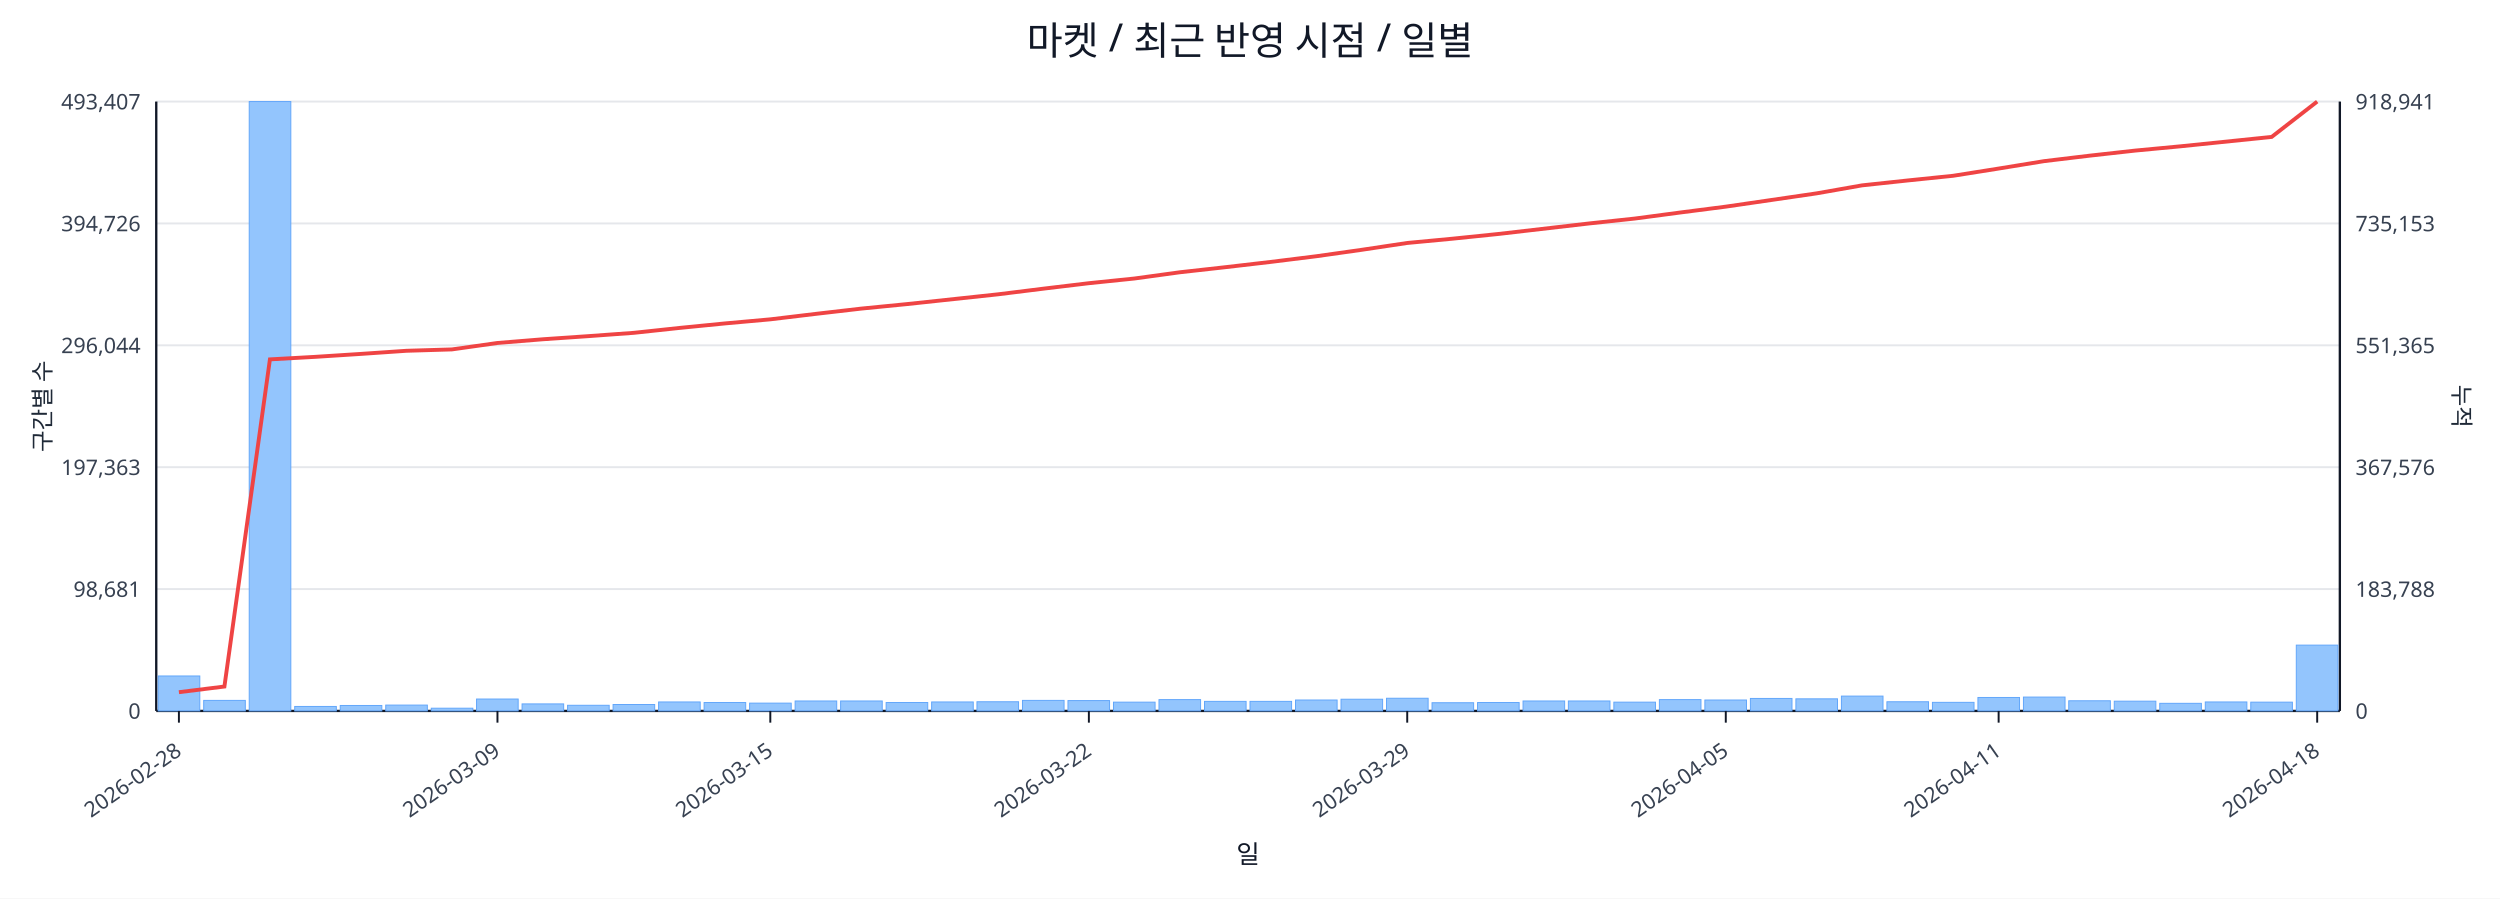
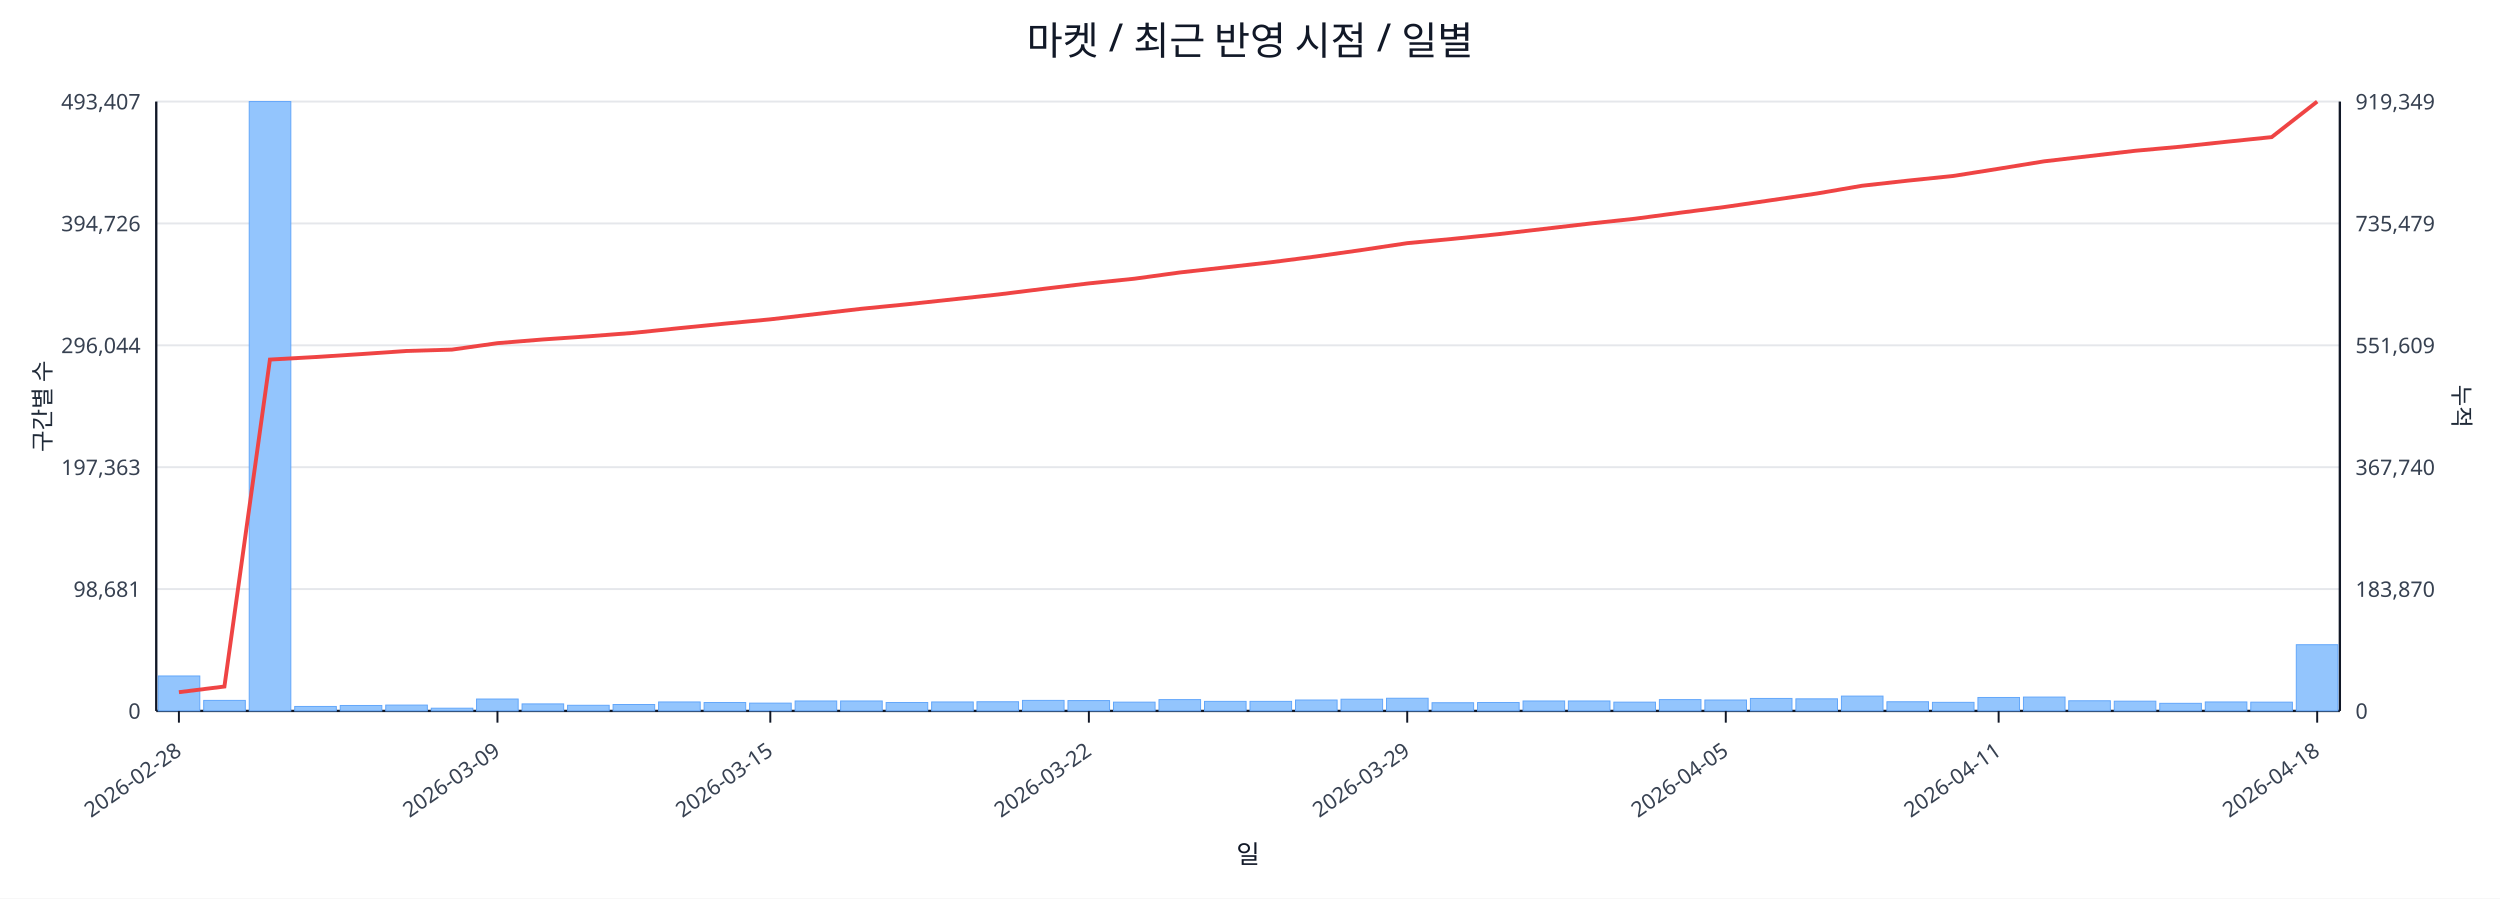
<svg xmlns="http://www.w3.org/2000/svg" width="1280" height="460" viewBox="0 0 1280 460">
  <rect x="0" y="0" width="100%" height="100%" fill="#ffffff" />
  <text x="640.0" y="28" font-size="20" text-anchor="middle" font-family="sans-serif" fill="#111827">마켓 / 최근 반영 시점 / 일별</text>
  <line x1="80.0" y1="52.0" x2="1198.0" y2="52.0" stroke="#e5e7eb" stroke-width="1" />
  <text x="72.0" y="56.0" font-size="11" text-anchor="end" font-family="sans-serif" fill="#374151">493,407</text>
-   <text x="1206.0" y="56.0" font-size="11" text-anchor="start" font-family="sans-serif" fill="#374151">918,941</text>
+   <text x="1206.0" y="56.0" font-size="11" text-anchor="start" font-family="sans-serif" fill="#374151">919,349</text>
  <line x1="80.0" y1="114.4" x2="1198.0" y2="114.4" stroke="#e5e7eb" stroke-width="1" />
  <text x="72.0" y="118.4" font-size="11" text-anchor="end" font-family="sans-serif" fill="#374151">394,726</text>
-   <text x="1206.0" y="118.4" font-size="11" text-anchor="start" font-family="sans-serif" fill="#374151">735,153</text>
+   <text x="1206.0" y="118.4" font-size="11" text-anchor="start" font-family="sans-serif" fill="#374151">735,479</text>
  <line x1="80.0" y1="176.8" x2="1198.0" y2="176.8" stroke="#e5e7eb" stroke-width="1" />
  <text x="72.0" y="180.8" font-size="11" text-anchor="end" font-family="sans-serif" fill="#374151">296,044</text>
-   <text x="1206.0" y="180.8" font-size="11" text-anchor="start" font-family="sans-serif" fill="#374151">551,365</text>
+   <text x="1206.0" y="180.8" font-size="11" text-anchor="start" font-family="sans-serif" fill="#374151">551,609</text>
  <line x1="80.0" y1="239.2" x2="1198.0" y2="239.2" stroke="#e5e7eb" stroke-width="1" />
  <text x="72.0" y="243.2" font-size="11" text-anchor="end" font-family="sans-serif" fill="#374151">197,363</text>
-   <text x="1206.0" y="243.2" font-size="11" text-anchor="start" font-family="sans-serif" fill="#374151">367,576</text>
+   <text x="1206.0" y="243.2" font-size="11" text-anchor="start" font-family="sans-serif" fill="#374151">367,740</text>
  <line x1="80.0" y1="301.6" x2="1198.0" y2="301.6" stroke="#e5e7eb" stroke-width="1" />
  <text x="72.0" y="305.6" font-size="11" text-anchor="end" font-family="sans-serif" fill="#374151">98,681</text>
-   <text x="1206.0" y="305.6" font-size="11" text-anchor="start" font-family="sans-serif" fill="#374151">183,788</text>
+   <text x="1206.0" y="305.6" font-size="11" text-anchor="start" font-family="sans-serif" fill="#374151">183,870</text>
  <line x1="80.0" y1="364.0" x2="1198.0" y2="364.0" stroke="#e5e7eb" stroke-width="1" />
  <text x="72.0" y="368.0" font-size="11" text-anchor="end" font-family="sans-serif" fill="#374151">0</text>
  <text x="1206.0" y="368.0" font-size="11" text-anchor="start" font-family="sans-serif" fill="#374151">0</text>
  <line x1="80.0" y1="364.0" x2="1198.0" y2="364.0" stroke="#111827" stroke-width="1.2" />
  <line x1="80.0" y1="52.0" x2="80.0" y2="364.0" stroke="#111827" stroke-width="1.2" />
  <line x1="1198.0" y1="52.0" x2="1198.0" y2="364.0" stroke="#111827" stroke-width="1.2" />
  <rect x="81.0" y="346.1" width="21.3" height="17.9" fill="#93c5fd" stroke="#60a5fa" stroke-width="0.5" />
  <rect x="104.3" y="358.6" width="21.3" height="5.4" fill="#93c5fd" stroke="#60a5fa" stroke-width="0.5" />
  <rect x="127.6" y="52.0" width="21.3" height="312.0" fill="#93c5fd" stroke="#60a5fa" stroke-width="0.5" />
  <rect x="150.9" y="361.7" width="21.3" height="2.3" fill="#93c5fd" stroke="#60a5fa" stroke-width="0.5" />
  <rect x="174.2" y="361.2" width="21.3" height="2.8" fill="#93c5fd" stroke="#60a5fa" stroke-width="0.5" />
  <rect x="197.5" y="361.0" width="21.3" height="3.0" fill="#93c5fd" stroke="#60a5fa" stroke-width="0.5" />
  <rect x="220.8" y="362.6" width="21.3" height="1.4" fill="#93c5fd" stroke="#60a5fa" stroke-width="0.5" />
  <rect x="244.0" y="357.9" width="21.3" height="6.1" fill="#93c5fd" stroke="#60a5fa" stroke-width="0.5" />
  <rect x="267.3" y="360.4" width="21.3" height="3.6" fill="#93c5fd" stroke="#60a5fa" stroke-width="0.5" />
  <rect x="290.6" y="361.1" width="21.3" height="2.9" fill="#93c5fd" stroke="#60a5fa" stroke-width="0.5" />
  <rect x="313.9" y="360.7" width="21.3" height="3.3" fill="#93c5fd" stroke="#60a5fa" stroke-width="0.5" />
  <rect x="337.2" y="359.4" width="21.3" height="4.6" fill="#93c5fd" stroke="#60a5fa" stroke-width="0.5" />
  <rect x="360.5" y="359.7" width="21.3" height="4.3" fill="#93c5fd" stroke="#60a5fa" stroke-width="0.5" />
  <rect x="383.8" y="360.0" width="21.3" height="4.0" fill="#93c5fd" stroke="#60a5fa" stroke-width="0.5" />
  <rect x="407.1" y="358.9" width="21.3" height="5.1" fill="#93c5fd" stroke="#60a5fa" stroke-width="0.5" />
  <rect x="430.4" y="358.9" width="21.3" height="5.1" fill="#93c5fd" stroke="#60a5fa" stroke-width="0.5" />
  <rect x="453.7" y="359.7" width="21.3" height="4.3" fill="#93c5fd" stroke="#60a5fa" stroke-width="0.5" />
  <rect x="477.0" y="359.4" width="21.3" height="4.6" fill="#93c5fd" stroke="#60a5fa" stroke-width="0.5" />
  <rect x="500.2" y="359.3" width="21.3" height="4.7" fill="#93c5fd" stroke="#60a5fa" stroke-width="0.5" />
  <rect x="523.5" y="358.6" width="21.3" height="5.4" fill="#93c5fd" stroke="#60a5fa" stroke-width="0.5" />
  <rect x="546.8" y="358.7" width="21.3" height="5.3" fill="#93c5fd" stroke="#60a5fa" stroke-width="0.5" />
  <rect x="570.1" y="359.5" width="21.3" height="4.5" fill="#93c5fd" stroke="#60a5fa" stroke-width="0.5" />
  <rect x="593.4" y="358.2" width="21.3" height="5.8" fill="#93c5fd" stroke="#60a5fa" stroke-width="0.5" />
  <rect x="616.7" y="359.1" width="21.3" height="4.9" fill="#93c5fd" stroke="#60a5fa" stroke-width="0.5" />
  <rect x="640.0" y="359.1" width="21.3" height="4.9" fill="#93c5fd" stroke="#60a5fa" stroke-width="0.5" />
  <rect x="663.3" y="358.4" width="21.3" height="5.6" fill="#93c5fd" stroke="#60a5fa" stroke-width="0.5" />
  <rect x="686.6" y="358.0" width="21.3" height="6.0" fill="#93c5fd" stroke="#60a5fa" stroke-width="0.5" />
  <rect x="709.9" y="357.5" width="21.3" height="6.5" fill="#93c5fd" stroke="#60a5fa" stroke-width="0.5" />
  <rect x="733.2" y="359.8" width="21.3" height="4.2" fill="#93c5fd" stroke="#60a5fa" stroke-width="0.5" />
  <rect x="756.5" y="359.7" width="21.3" height="4.3" fill="#93c5fd" stroke="#60a5fa" stroke-width="0.5" />
  <rect x="779.8" y="358.9" width="21.3" height="5.1" fill="#93c5fd" stroke="#60a5fa" stroke-width="0.5" />
  <rect x="803.0" y="358.9" width="21.3" height="5.1" fill="#93c5fd" stroke="#60a5fa" stroke-width="0.5" />
  <rect x="826.3" y="359.5" width="21.3" height="4.5" fill="#93c5fd" stroke="#60a5fa" stroke-width="0.5" />
  <rect x="849.6" y="358.2" width="21.3" height="5.8" fill="#93c5fd" stroke="#60a5fa" stroke-width="0.5" />
  <rect x="872.9" y="358.4" width="21.3" height="5.6" fill="#93c5fd" stroke="#60a5fa" stroke-width="0.5" />
  <rect x="896.2" y="357.6" width="21.3" height="6.4" fill="#93c5fd" stroke="#60a5fa" stroke-width="0.5" />
  <rect x="919.5" y="357.8" width="21.3" height="6.2" fill="#93c5fd" stroke="#60a5fa" stroke-width="0.5" />
  <rect x="942.8" y="356.4" width="21.3" height="7.6" fill="#93c5fd" stroke="#60a5fa" stroke-width="0.5" />
  <rect x="966.1" y="359.3" width="21.3" height="4.7" fill="#93c5fd" stroke="#60a5fa" stroke-width="0.5" />
  <rect x="989.4" y="359.6" width="21.3" height="4.4" fill="#93c5fd" stroke="#60a5fa" stroke-width="0.5" />
  <rect x="1012.7" y="357.1" width="21.3" height="6.9" fill="#93c5fd" stroke="#60a5fa" stroke-width="0.5" />
  <rect x="1036.0" y="356.9" width="21.3" height="7.1" fill="#93c5fd" stroke="#60a5fa" stroke-width="0.5" />
  <rect x="1059.2" y="358.8" width="21.3" height="5.2" fill="#93c5fd" stroke="#60a5fa" stroke-width="0.5" />
  <rect x="1082.5" y="359.0" width="21.3" height="5.0" fill="#93c5fd" stroke="#60a5fa" stroke-width="0.5" />
  <rect x="1105.8" y="360.1" width="21.3" height="3.9" fill="#93c5fd" stroke="#60a5fa" stroke-width="0.5" />
  <rect x="1129.1" y="359.4" width="21.3" height="4.6" fill="#93c5fd" stroke="#60a5fa" stroke-width="0.5" />
  <rect x="1152.4" y="359.5" width="21.3" height="4.5" fill="#93c5fd" stroke="#60a5fa" stroke-width="0.5" />
-   <rect x="1175.7" y="330.3" width="21.3" height="33.7" fill="#93c5fd" stroke="#60a5fa" stroke-width="0.5" />
-   <polyline fill="none" stroke="#ef4444" stroke-width="2" points="91.6,354.4 114.9,351.5 138.2,184.0 161.5,182.7 184.8,181.2 208.1,179.6 231.4,178.9 254.7,175.6 278.0,173.7 301.3,172.1 324.6,170.4 347.9,167.9 371.1,165.6 394.4,163.5 417.7,160.7 441.0,158.0 464.3,155.7 487.6,153.2 510.9,150.7 534.2,147.8 557.5,145.0 580.8,142.6 604.1,139.4 627.4,136.8 650.6,134.1 673.9,131.2 697.2,127.9 720.5,124.4 743.8,122.2 767.1,119.8 790.4,117.1 813.7,114.4 837.0,111.9 860.3,108.8 883.6,105.8 906.9,102.4 930.1,99.0 953.4,94.9 976.7,92.4 1000.0,90.0 1023.3,86.3 1046.6,82.5 1069.9,79.7 1093.2,77.1 1116.5,74.9 1139.8,72.5 1163.1,70.1 1186.4,52.0" />
+   <rect x="1175.7" y="330.1" width="21.3" height="33.9" fill="#93c5fd" stroke="#60a5fa" stroke-width="0.5" />
+   <polyline fill="none" stroke="#ef4444" stroke-width="2" points="91.6,354.4 114.9,351.5 138.2,184.1 161.5,182.8 184.8,181.3 208.1,179.7 231.4,179.0 254.7,175.7 278.0,173.8 301.3,172.2 324.6,170.4 347.9,168.0 371.1,165.7 394.4,163.5 417.7,160.8 441.0,158.1 464.3,155.8 487.6,153.3 510.9,150.8 534.2,147.9 557.5,145.1 580.8,142.7 604.1,139.5 627.4,136.9 650.6,134.3 673.9,131.3 697.2,128.0 720.5,124.5 743.8,122.3 767.1,119.9 790.4,117.2 813.7,114.5 837.0,112.0 860.3,108.9 883.6,105.9 906.9,102.5 930.1,99.1 953.4,95.1 976.7,92.5 1000.0,90.1 1023.3,86.4 1046.6,82.6 1069.9,79.9 1093.2,77.2 1116.5,75.1 1139.8,72.6 1163.1,70.2 1186.4,52.0" />
  <line x1="91.6" y1="364.0" x2="91.6" y2="370.0" stroke="#111827" stroke-width="1" />
  <text x="93.6" y="386.0" font-size="11" text-anchor="end" transform="rotate(-35 93.6 386.0)" font-family="sans-serif" fill="#374151">2026-02-28</text>
  <line x1="254.7" y1="364.0" x2="254.7" y2="370.0" stroke="#111827" stroke-width="1" />
  <text x="256.7" y="386.0" font-size="11" text-anchor="end" transform="rotate(-35 256.7 386.0)" font-family="sans-serif" fill="#374151">2026-03-09</text>
  <line x1="394.4" y1="364.0" x2="394.4" y2="370.0" stroke="#111827" stroke-width="1" />
  <text x="396.4" y="386.0" font-size="11" text-anchor="end" transform="rotate(-35 396.4 386.0)" font-family="sans-serif" fill="#374151">2026-03-15</text>
  <line x1="557.5" y1="364.0" x2="557.5" y2="370.0" stroke="#111827" stroke-width="1" />
  <text x="559.5" y="386.0" font-size="11" text-anchor="end" transform="rotate(-35 559.5 386.0)" font-family="sans-serif" fill="#374151">2026-03-22</text>
  <line x1="720.5" y1="364.0" x2="720.5" y2="370.0" stroke="#111827" stroke-width="1" />
  <text x="722.5" y="386.0" font-size="11" text-anchor="end" transform="rotate(-35 722.5 386.0)" font-family="sans-serif" fill="#374151">2026-03-29</text>
  <line x1="883.6" y1="364.0" x2="883.6" y2="370.0" stroke="#111827" stroke-width="1" />
  <text x="885.6" y="386.0" font-size="11" text-anchor="end" transform="rotate(-35 885.6 386.0)" font-family="sans-serif" fill="#374151">2026-04-05</text>
  <line x1="1023.3" y1="364.0" x2="1023.3" y2="370.0" stroke="#111827" stroke-width="1" />
  <text x="1025.3" y="386.0" font-size="11" text-anchor="end" transform="rotate(-35 1025.3 386.0)" font-family="sans-serif" fill="#374151">2026-04-11</text>
  <line x1="1186.4" y1="364.0" x2="1186.4" y2="370.0" stroke="#111827" stroke-width="1" />
  <text x="1188.4" y="386.0" font-size="11" text-anchor="end" transform="rotate(-35 1188.4 386.0)" font-family="sans-serif" fill="#374151">2026-04-18</text>
  <text x="26" y="208.0" font-size="12" transform="rotate(-90 26 208.0)" text-anchor="middle" font-family="sans-serif" fill="#1f2937">구간별 수</text>
  <text x="1256.0" y="208.0" font-size="12" transform="rotate(90 1256.0 208.0)" text-anchor="middle" font-family="sans-serif" fill="#1f2937">누적</text>
  <text x="639.0" y="442.0" font-size="13" text-anchor="middle" font-family="sans-serif" fill="#111827">일</text>
</svg>
